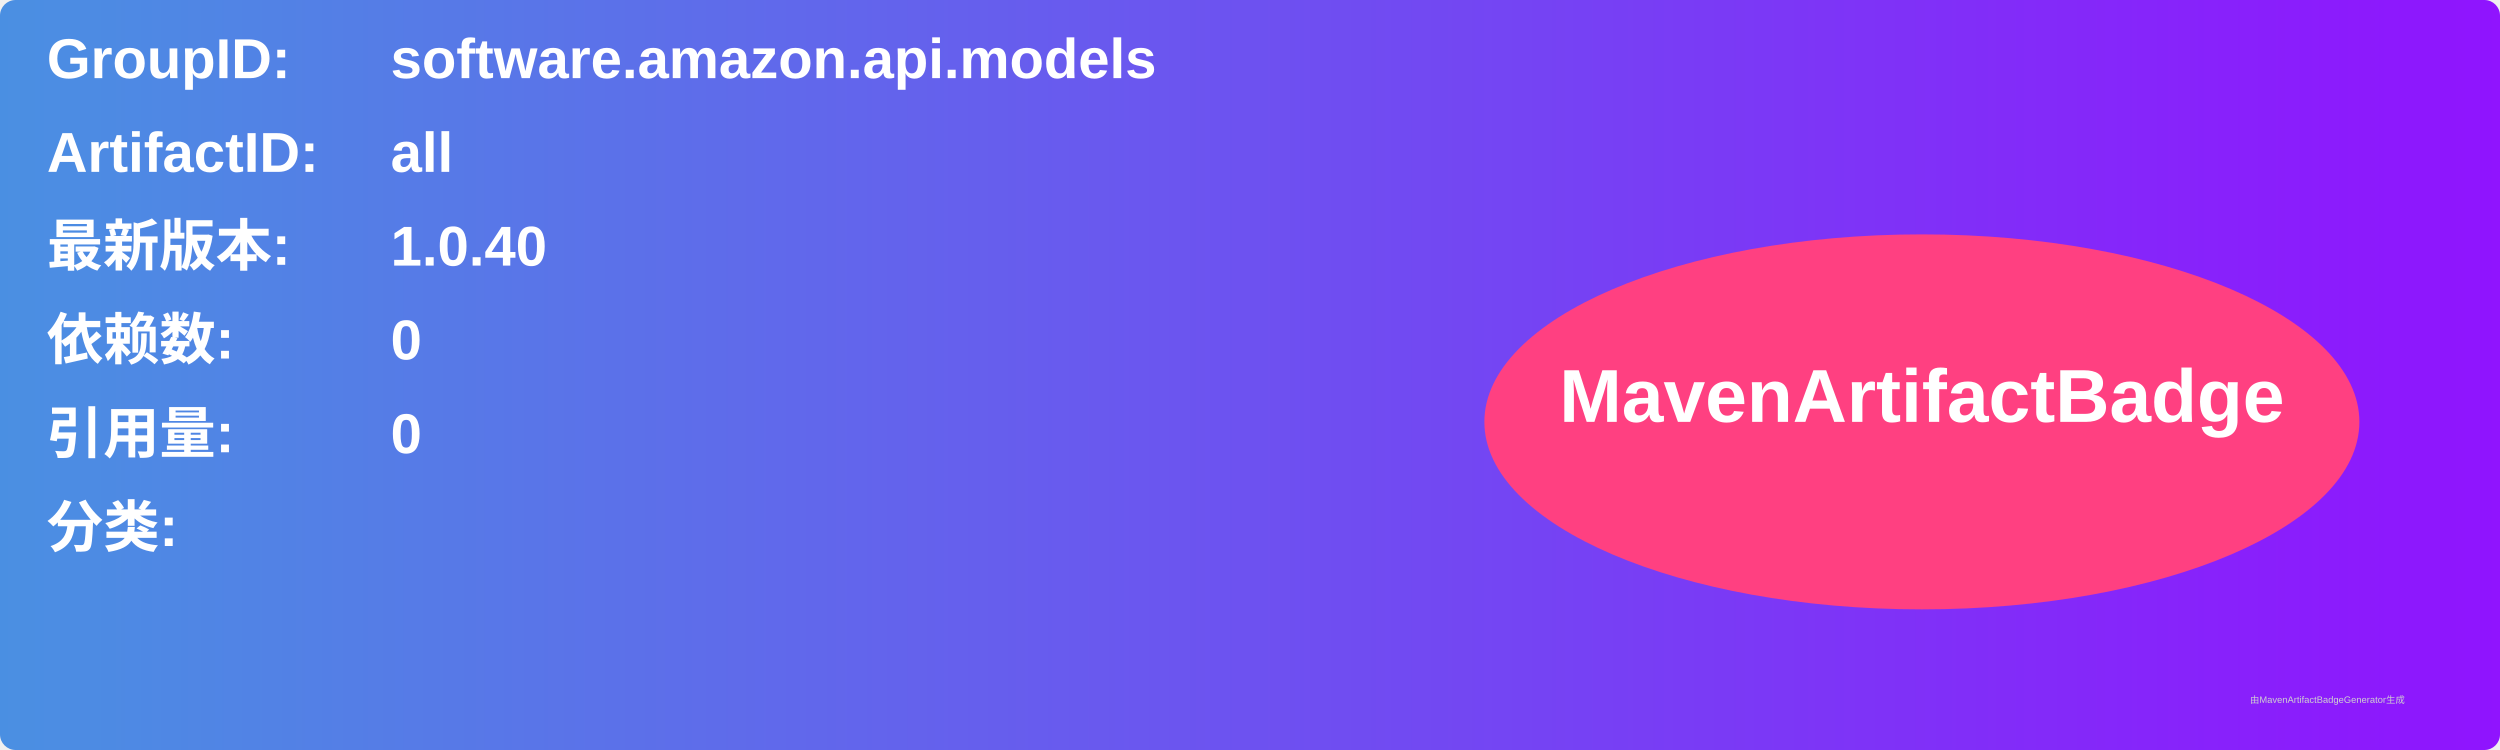
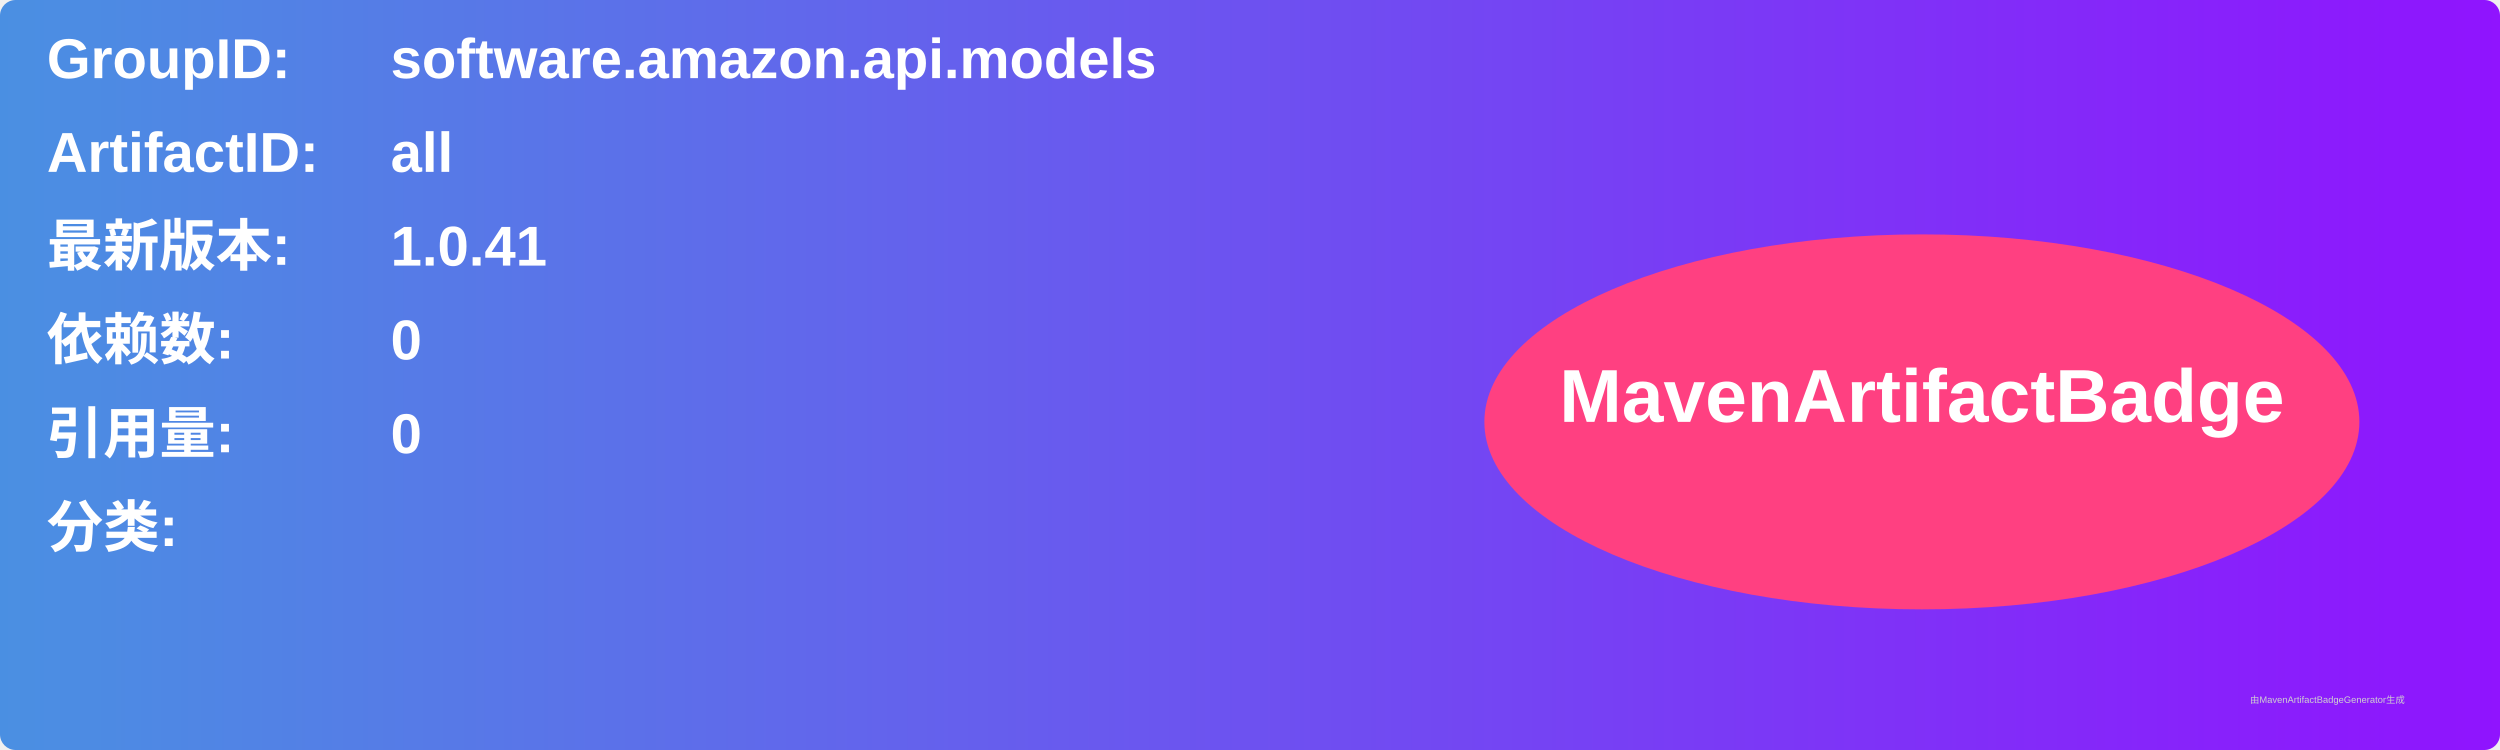
<svg xmlns="http://www.w3.org/2000/svg" width="800" height="240" viewBox="0 0 800 240">
  <linearGradient id="grad" x1="0%" y1="0%" x2="100%" y2="0%">
    <stop offset="0%" stop-color="#4a90e2" />
    <stop offset="100%" stop-color="#9013fe" />
  </linearGradient>
  <rect width="100%" height="100%" rx="5" ry="5" fill="url(#grad)" />
  <g transform="translate(15, 15)">
    <text x="0" y="10" font-family="Arial" font-size="18" fill="white" font-weight="bold" width="260">GroupID:</text>
    <text x="110" y="10" font-family="Arial" font-size="18" fill="white" font-weight="bold" width="460">software.amazon.api.models</text>
    <text x="0" y="40" font-family="Arial" font-size="18" fill="white" font-weight="bold" width="260">ArtifactID:</text>
    <text x="110" y="40" font-family="Arial" font-size="18" fill="white" font-weight="bold" width="460">all</text>
    <text x="0" y="70" font-family="Arial" font-size="18" fill="white" font-weight="bold">最新版本:</text>
    <text x="110" y="70" font-family="Arial" font-size="18" fill="white" font-weight="bold">
-       <tspan font-weight="bold">1.0.40</tspan>
+       <tspan font-weight="bold">1.0.41</tspan>
    </text>
    <text x="0" y="100" font-family="Arial" font-size="18" fill="white" font-weight="bold">依赖数: </text>
    <text x="110" y="100" font-family="Arial" font-size="18" fill="white">
      <tspan font-weight="bold">0</tspan>
    </text>
    <text x="0" y="130" font-family="Arial" font-size="18" fill="white" font-weight="bold">引用量: </text>
    <text x="110" y="130" font-family="Arial" font-size="18" fill="white">
      <tspan font-weight="bold">0</tspan>
    </text>
    <text x="0" y="160" font-family="Arial" font-size="18" fill="white" font-weight="bold">分类:</text>
    <text x="10" y="190" font-family="Arial" font-size="10" fill="white">
      <tspan font-weight="bold" />
    </text>
    <ellipse cx="600" cy="120" rx="140" ry="60" fill="#ff4081" />
    <text x="600" y="120" text-anchor="middle" font-family="Arial" font-size="24" fill="white" font-weight="bold">MavenArtifactBadge</text>
  </g>
  <text x="720" y="225" font-family="Arial" font-size="3" fill="#d0d0d0">由MavenArtifactBadgeGenerator生成</text>
</svg>
